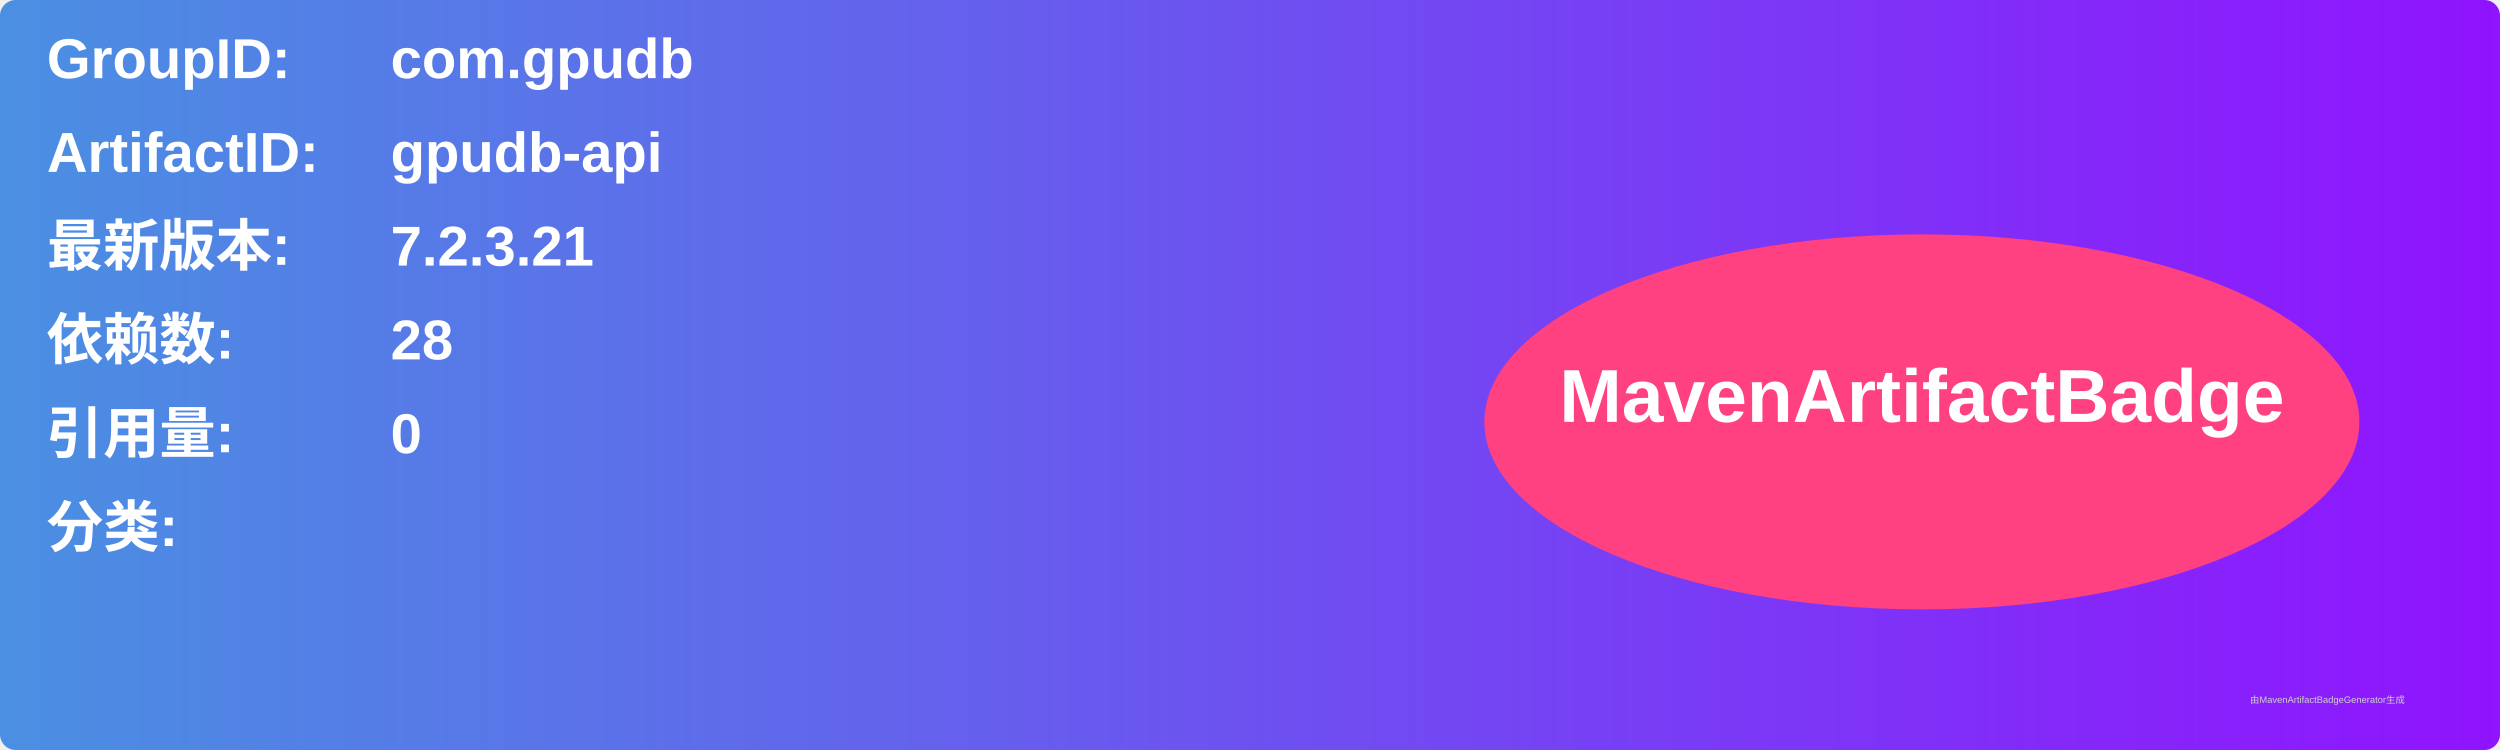
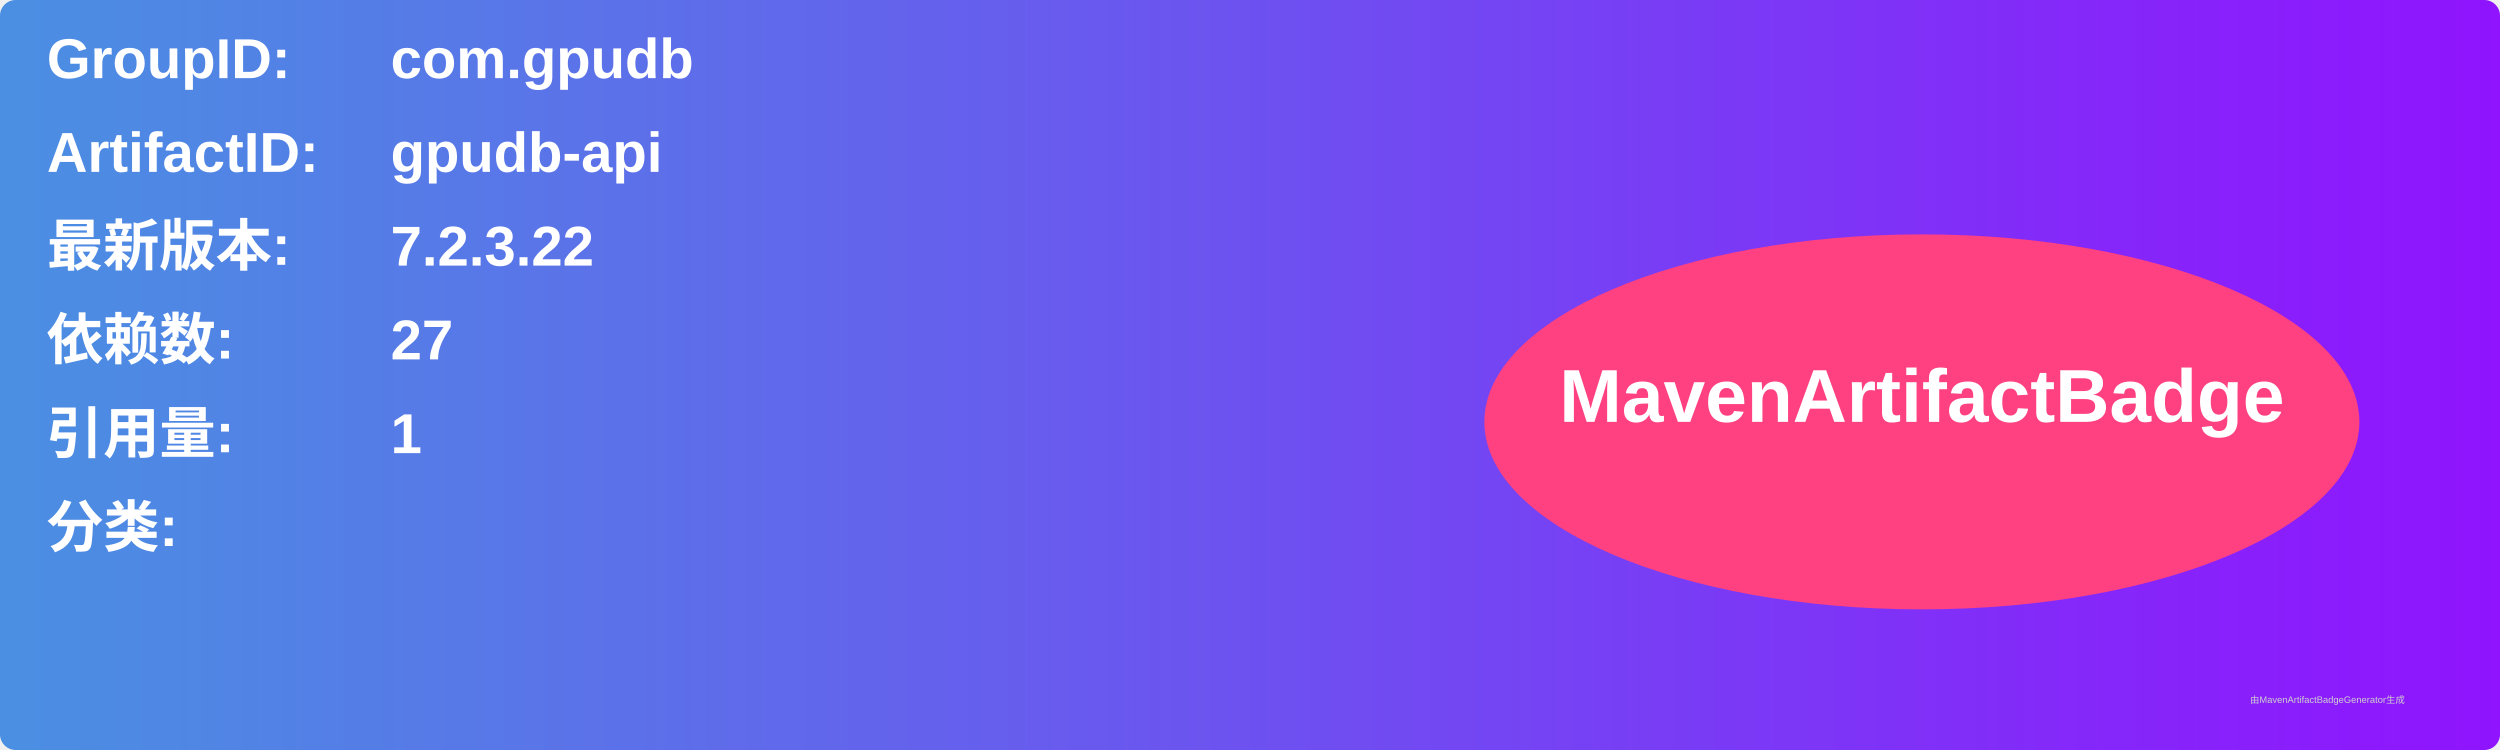
<svg xmlns="http://www.w3.org/2000/svg" width="800" height="240" viewBox="0 0 800 240">
  <linearGradient id="grad" x1="0%" y1="0%" x2="100%" y2="0%">
    <stop offset="0%" stop-color="#4a90e2" />
    <stop offset="100%" stop-color="#9013fe" />
  </linearGradient>
  <rect width="100%" height="100%" rx="5" ry="5" fill="url(#grad)" />
  <g transform="translate(15, 15)">
    <text x="0" y="10" font-family="Arial" font-size="18" fill="white" font-weight="bold" width="260">GroupID:</text>
    <text x="110" y="10" font-family="Arial" font-size="18" fill="white" font-weight="bold" width="460">com.gpudb</text>
    <text x="0" y="40" font-family="Arial" font-size="18" fill="white" font-weight="bold" width="260">ArtifactID:</text>
    <text x="110" y="40" font-family="Arial" font-size="18" fill="white" font-weight="bold" width="460">gpudb-api</text>
    <text x="0" y="70" font-family="Arial" font-size="18" fill="white" font-weight="bold">最新版本:</text>
    <text x="110" y="70" font-family="Arial" font-size="18" fill="white" font-weight="bold">
-       <tspan font-weight="bold">7.2.3.21</tspan>
+       <tspan font-weight="bold">7.2.3.22</tspan>
    </text>
    <text x="0" y="100" font-family="Arial" font-size="18" fill="white" font-weight="bold">依赖数: </text>
    <text x="110" y="100" font-family="Arial" font-size="18" fill="white">
-       <tspan font-weight="bold">28</tspan>
+       <tspan font-weight="bold">27</tspan>
    </text>
    <text x="0" y="130" font-family="Arial" font-size="18" fill="white" font-weight="bold">引用量: </text>
    <text x="110" y="130" font-family="Arial" font-size="18" fill="white">
-       <tspan font-weight="bold">0</tspan>
+       <tspan font-weight="bold">1</tspan>
    </text>
    <text x="0" y="160" font-family="Arial" font-size="18" fill="white" font-weight="bold">分类:</text>
    <text x="10" y="190" font-family="Arial" font-size="10" fill="white">
      <tspan font-weight="bold" />
    </text>
    <ellipse cx="600" cy="120" rx="140" ry="60" fill="#ff4081" />
    <text x="600" y="120" text-anchor="middle" font-family="Arial" font-size="24" fill="white" font-weight="bold">MavenArtifactBadge</text>
  </g>
  <text x="720" y="225" font-family="Arial" font-size="3" fill="#d0d0d0">由MavenArtifactBadgeGenerator生成</text>
</svg>
